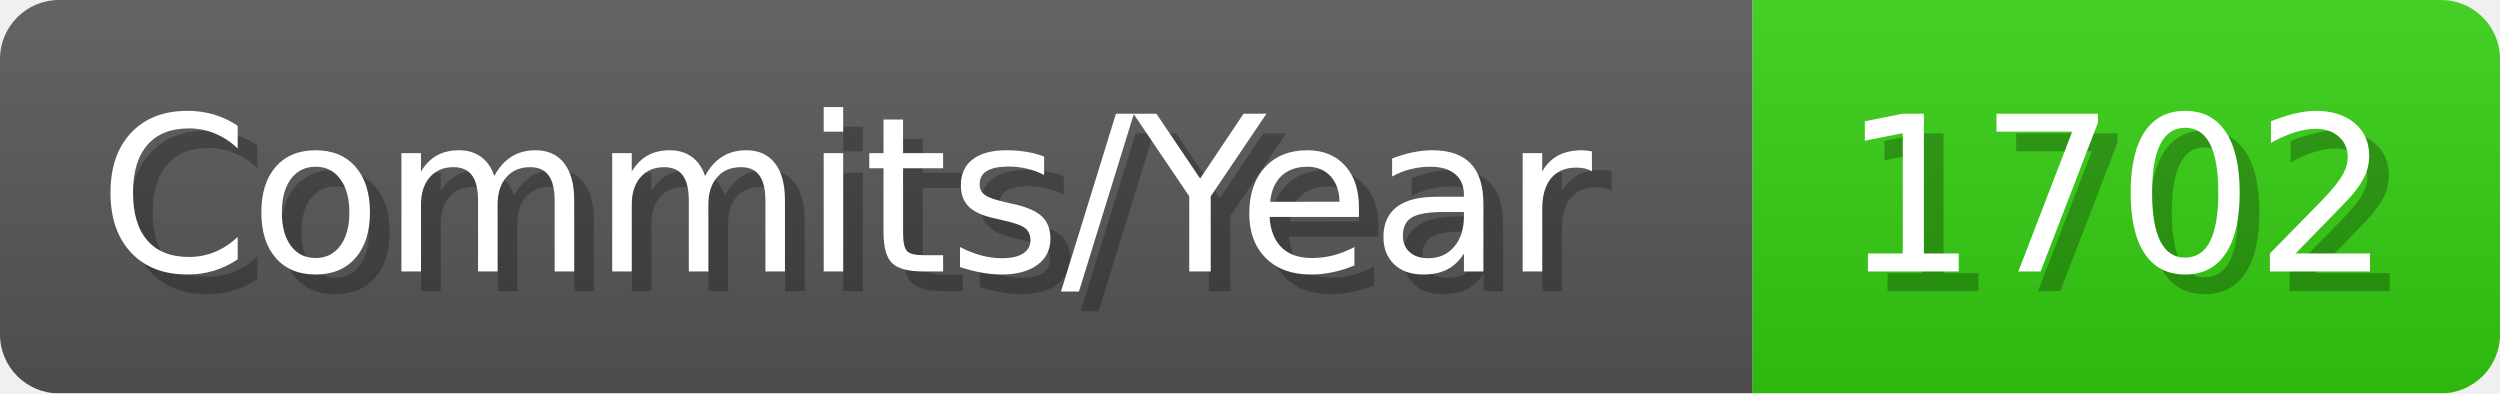
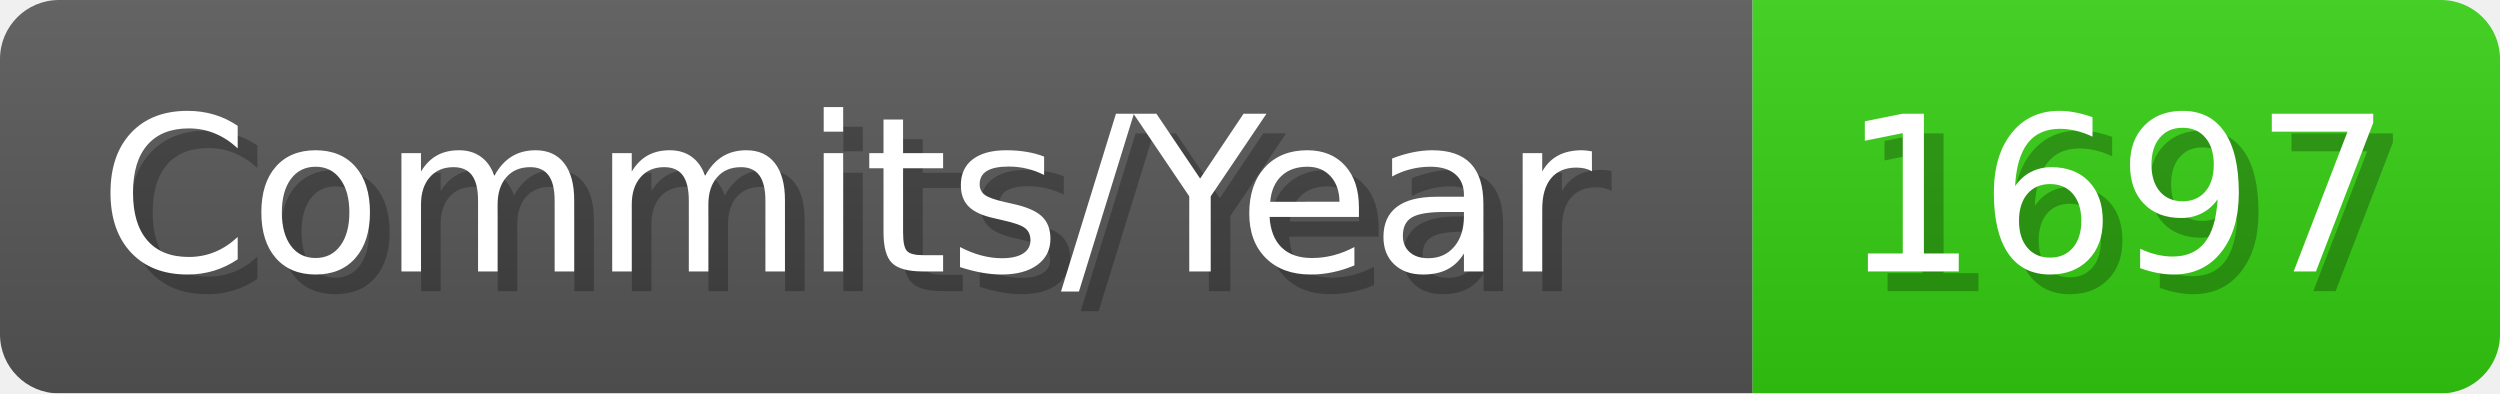
- <svg xmlns="http://www.w3.org/2000/svg" width="127.1" height="20" viewBox="0 0 1271 200" role="img" aria-label="Commits/Year: 1702">
+ <svg xmlns="http://www.w3.org/2000/svg" width="127.1" height="20" viewBox="0 0 1271 200" role="img" aria-label="Commits/Year: 1697">
  <linearGradient id="aUPdi" x2="0" y2="100%">
    <stop offset="0" stop-opacity=".1" stop-color="#EEE" />
    <stop offset="1" stop-opacity=".1" />
  </linearGradient>
  <mask id="WfAiQ">
    <rect width="1271" height="200" rx="30" fill="#FFF" />
  </mask>
  <g mask="url(#WfAiQ)">
    <rect width="891" height="200" fill="#555" />
    <rect width="380" height="200" fill="#3C1" x="891" />
    <rect width="1271" height="200" fill="url(#aUPdi)" />
  </g>
  <g aria-hidden="true" fill="#fff" text-anchor="start" font-family="Verdana,DejaVu Sans,sans-serif" font-size="110">
    <text x="60" y="148" textLength="791" fill="#000" opacity="0.25">Commits/Year</text>
    <text x="50" y="138" textLength="791">Commits/Year</text>
-     <text x="946" y="148" textLength="280" fill="#000" opacity="0.25">1702</text>
-     <text x="936" y="138" textLength="280">1702</text>
+     <text x="946" y="148" textLength="280" fill="#000" opacity="0.25">1697</text>
+     <text x="936" y="138" textLength="280">1697</text>
  </g>
</svg>
